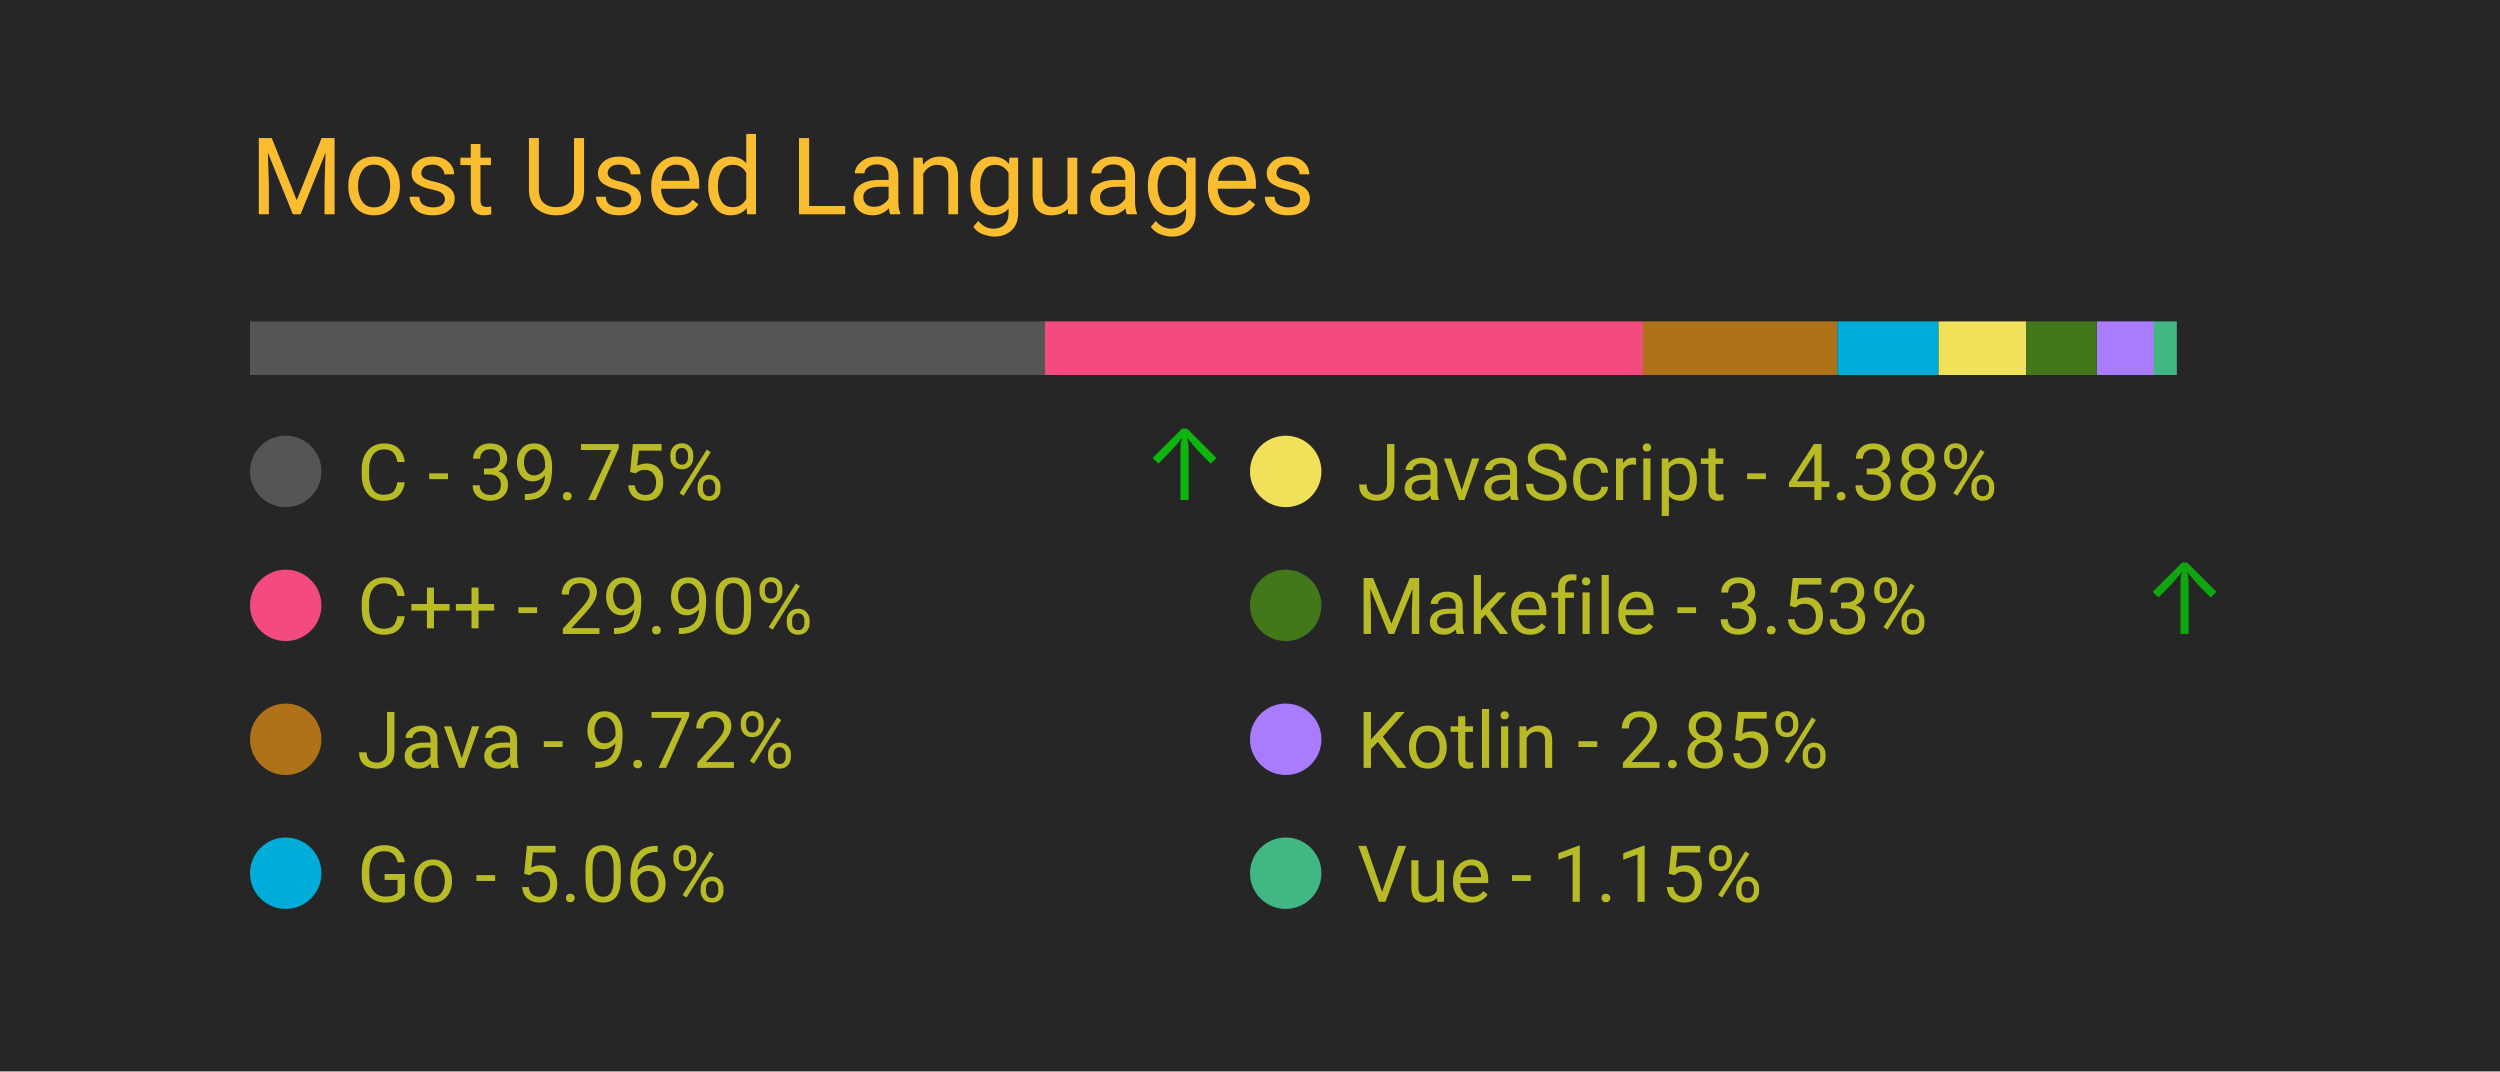
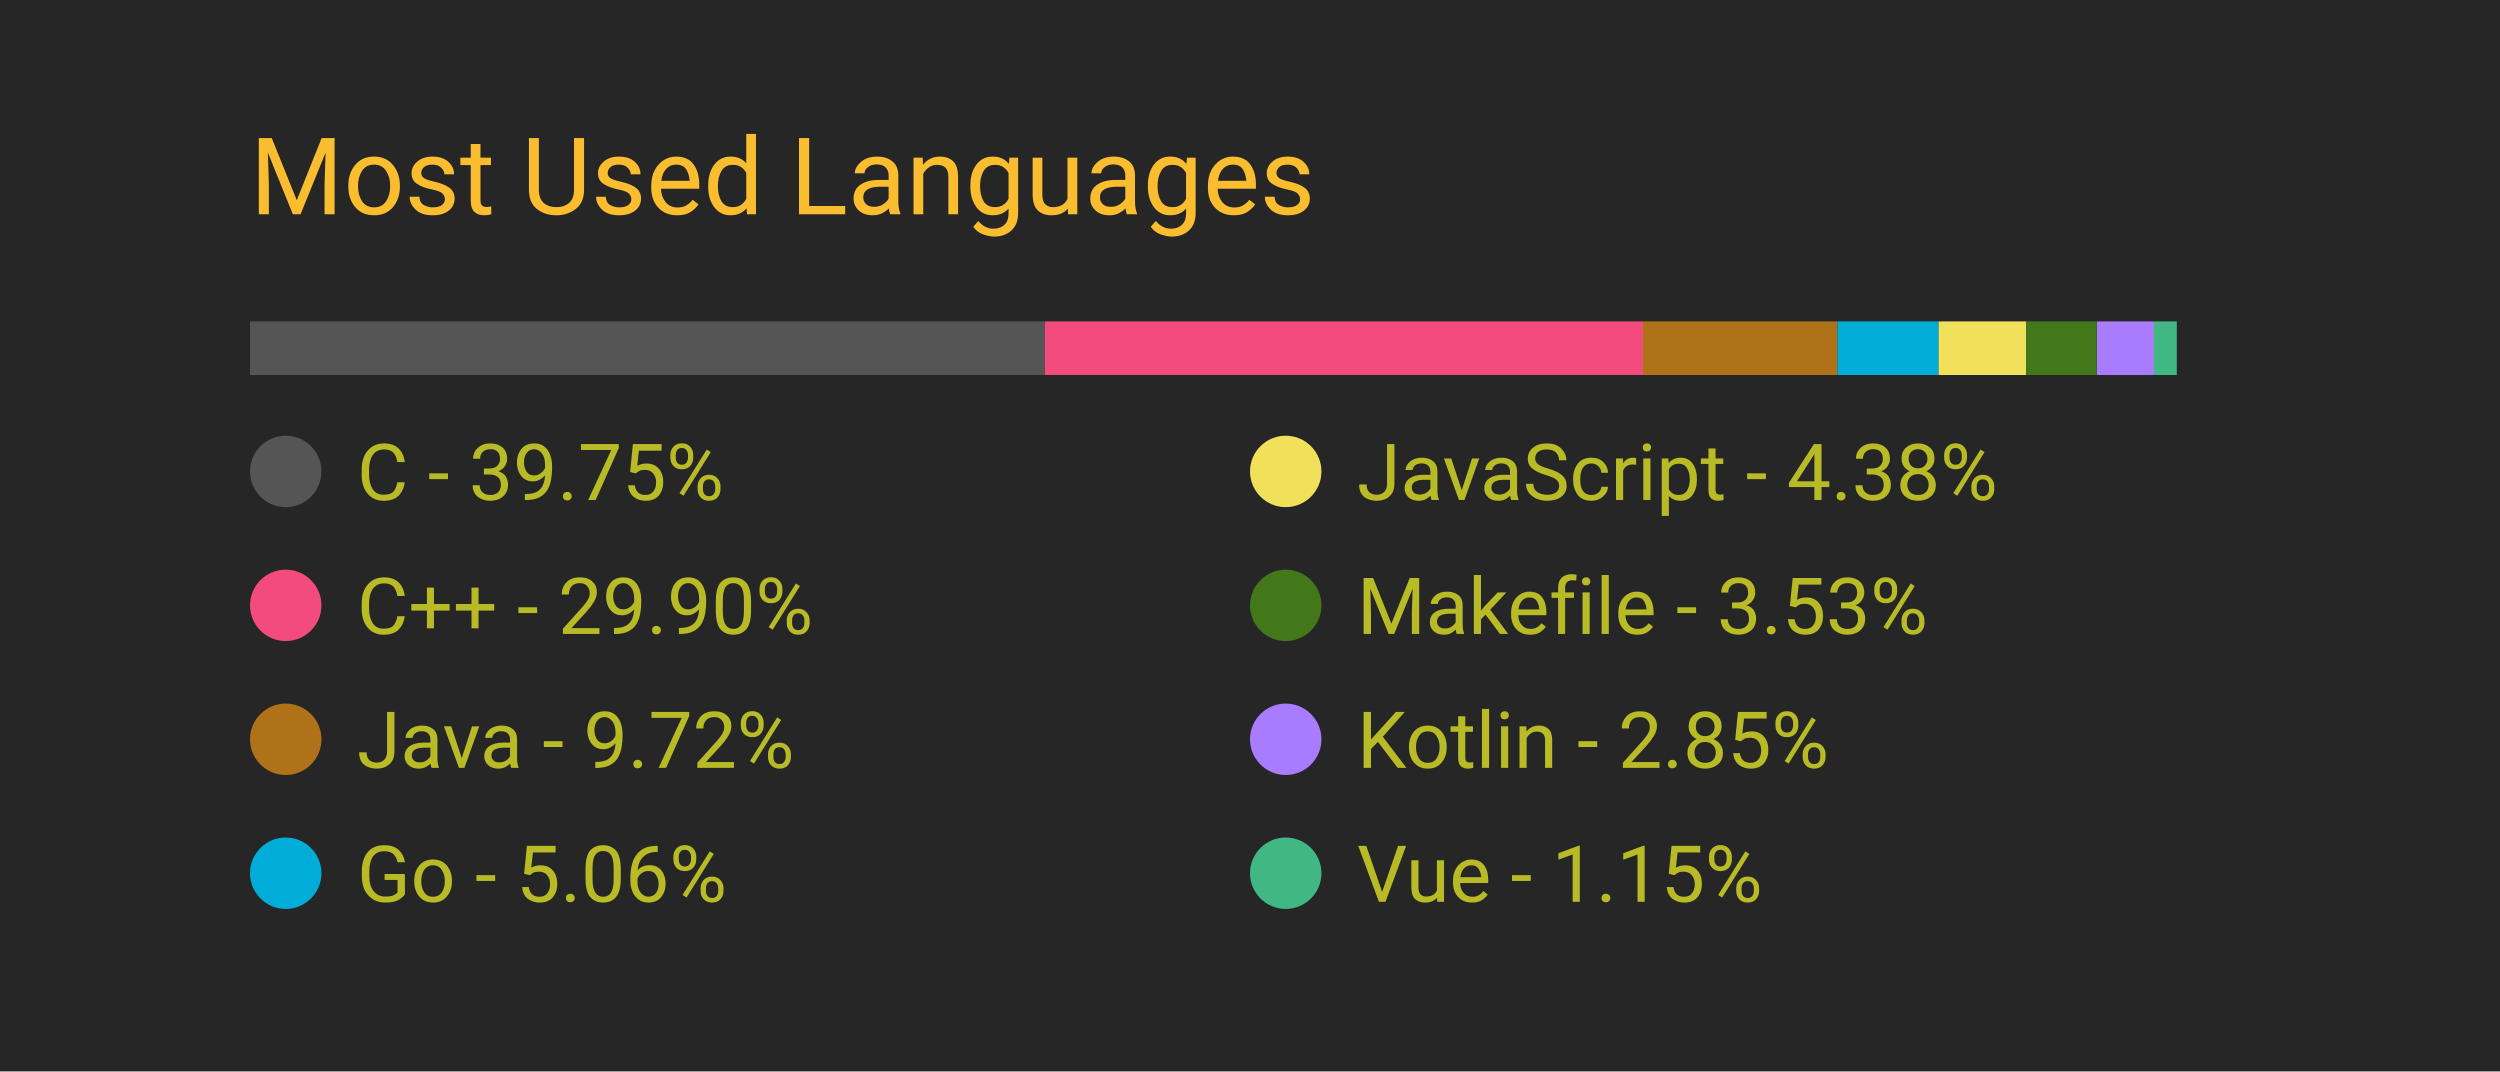
<svg xmlns="http://www.w3.org/2000/svg" width="350" height="150" viewBox="0 0 350 150">
  <style>
		.background {
			width: 100%;
			height: 100%;
			fill: #262626;
		}
		
		text {
			font-family: -apple-system, BlinkMacSystemFont, 'Segoe UI', Roboto, Oxygen, Ubuntu, Cantarell, 'Open Sans', 'Helvetica Neue', sans-serif;
		}

		.title {
			font-size: 15px;
			fill: #fabd2f;
		}

		.bar-segment {
			height: 100%;
		}

		.lang-name {
			font-size: 11px;
			fill: #b8bb26
		}

		.delta-arrow {
			font-size: 14px;
			fill: #00ff00;
		}
	</style>
  <rect class="background" />
  <text class="title" x="10%" y="20%">
		Most Used Languages
	</text>
  <svg x="10%" y="30%" width="80%" height="5%">
    <rect class="bar-segment" x="0.00%" width="39.75%" fill="#555555" />
    <rect class="bar-segment" x="39.75%" width="29.90%" fill="#f34b7d" />
    <rect class="bar-segment" x="69.65%" width="9.72%" fill="#b07219" />
    <rect class="bar-segment" x="79.37%" width="5.06%" fill="#00ADD8" />
    <rect class="bar-segment" x="84.43%" width="4.38%" fill="#f1e05a" />
    <rect class="bar-segment" x="88.81%" width="3.53%" fill="#427819" />
    <rect class="bar-segment" x="92.35%" width="2.85%" fill="#A97BFF" />
    <rect class="bar-segment" x="95.19%" width="1.15%" fill="#41b883" />
  </svg>
  <svg x="10%" y="40%" width="80%" height="50%">
    <svg y="0%" x="0%">
      <circle cx="5" cy="6" r="5" fill="#555555" />
      <text class="lang-name" x="15" y="10">
				C - 39.75%
			</text>
-       <text class="delta-arrow" dx="125" y="10" style="opacity: 66.38%">
+       <text class="delta-arrow" dx="125" y="10" style="opacity: 0.00%">
				↑
			</text>
    </svg>
    <svg y="25%" x="0%">
      <circle cx="5" cy="6" r="5" fill="#f34b7d" />
      <text class="lang-name" x="15" y="10">
				C++ - 29.90%
			</text>
      <text class="delta-arrow" dx="125" y="10" style="opacity: 0.00%">
				↑
			</text>
    </svg>
    <svg y="50%" x="0%">
      <circle cx="5" cy="6" r="5" fill="#b07219" />
      <text class="lang-name" x="15" y="10">
				Java - 9.72%
			</text>
      <text class="delta-arrow" dx="125" y="10" style="opacity: 0.00%">
				↑
			</text>
    </svg>
    <svg y="75%" x="0%">
      <circle cx="5" cy="6" r="5" fill="#00ADD8" />
      <text class="lang-name" x="15" y="10">
				Go - 5.06%
			</text>
      <text class="delta-arrow" dx="125" y="10" style="opacity: 0.00%">
				↑
			</text>
    </svg>
    <svg y="0%" x="50%">
      <circle cx="5" cy="6" r="5" fill="#f1e05a" />
      <text class="lang-name" x="15" y="10">
				JavaScript - 4.38%
			</text>
      <text class="delta-arrow" dx="125" y="10" style="opacity: 0.00%">
				↑
			</text>
    </svg>
    <svg y="25%" x="50%">
      <circle cx="5" cy="6" r="5" fill="#427819" />
      <text class="lang-name" x="15" y="10">
				Makefile - 3.53%
			</text>
-       <text class="delta-arrow" dx="125" y="10" style="opacity: 58.62%">
+       <text class="delta-arrow" dx="125" y="10" style="opacity: 0.00%">
				↑
			</text>
    </svg>
    <svg y="50%" x="50%">
      <circle cx="5" cy="6" r="5" fill="#A97BFF" />
      <text class="lang-name" x="15" y="10">
				Kotlin - 2.85%
			</text>
      <text class="delta-arrow" dx="125" y="10" style="opacity: 0.00%">
				↑
			</text>
    </svg>
    <svg y="75%" x="50%">
      <circle cx="5" cy="6" r="5" fill="#41b883" />
      <text class="lang-name" x="15" y="10">
				Vue - 1.15%
			</text>
      <text class="delta-arrow" dx="125" y="10" style="opacity: 0.00%">
				↑
			</text>
    </svg>
  </svg>
</svg>
